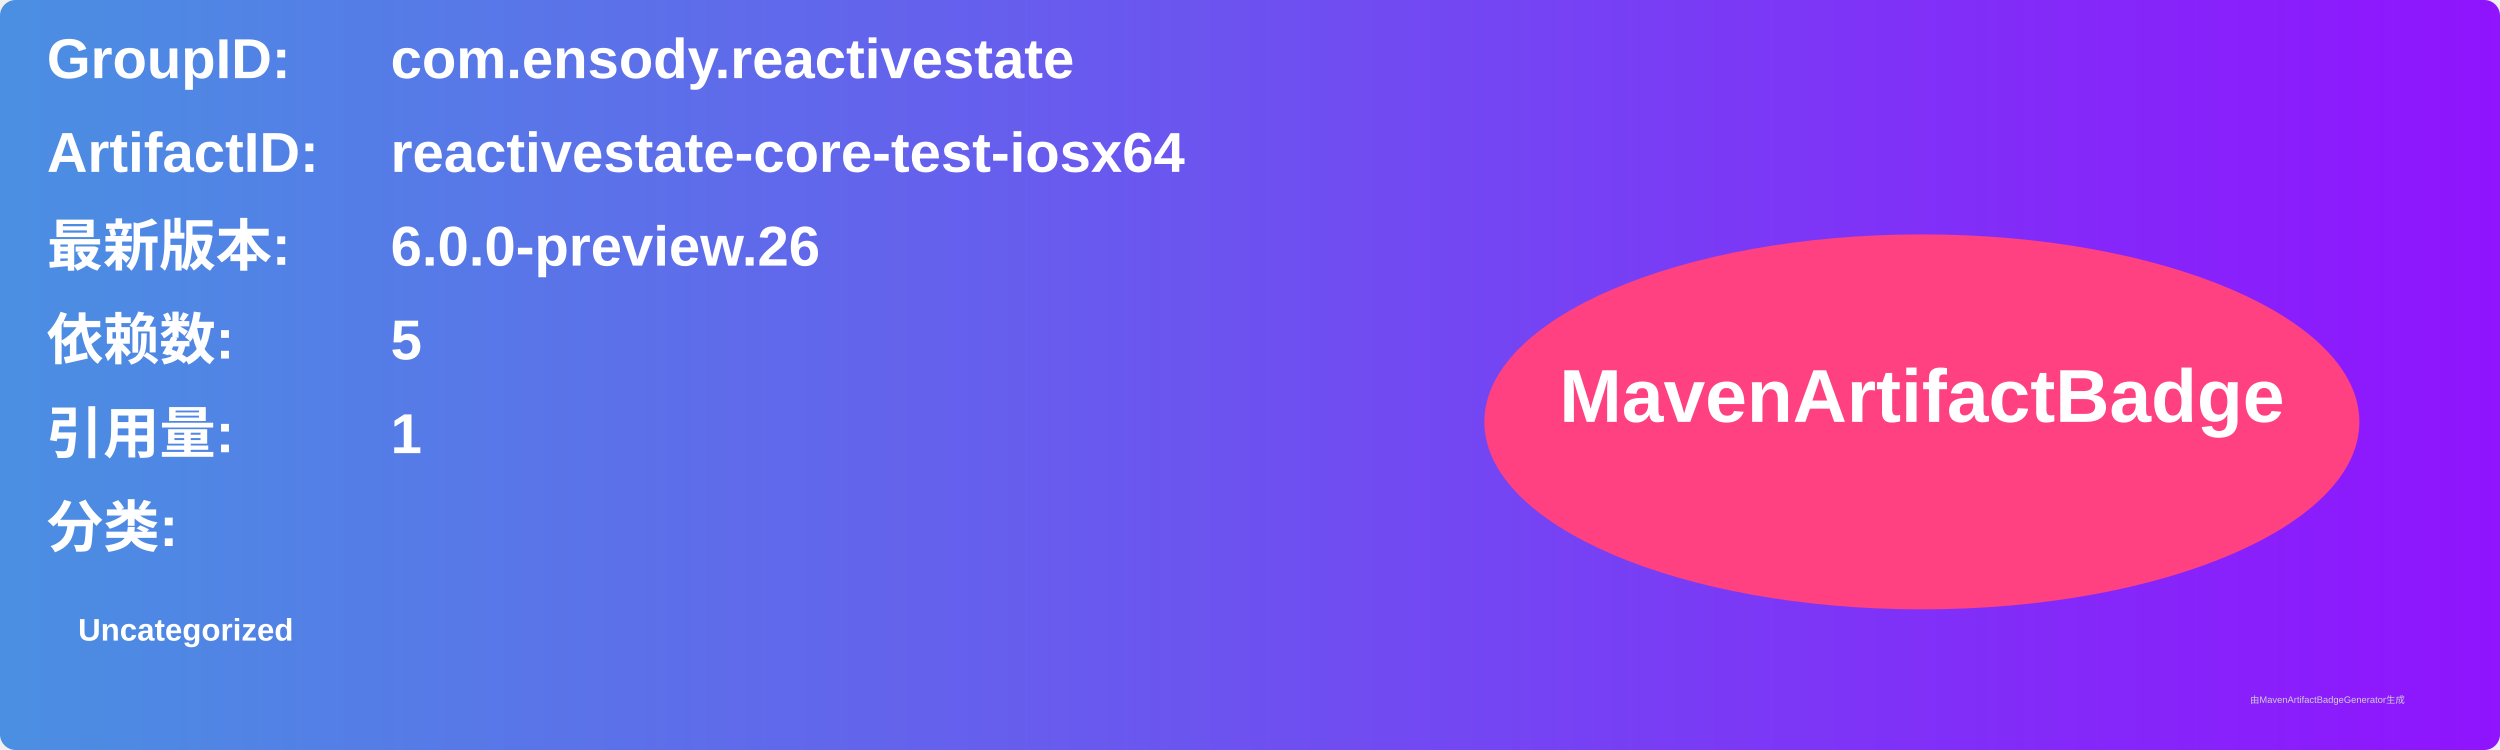
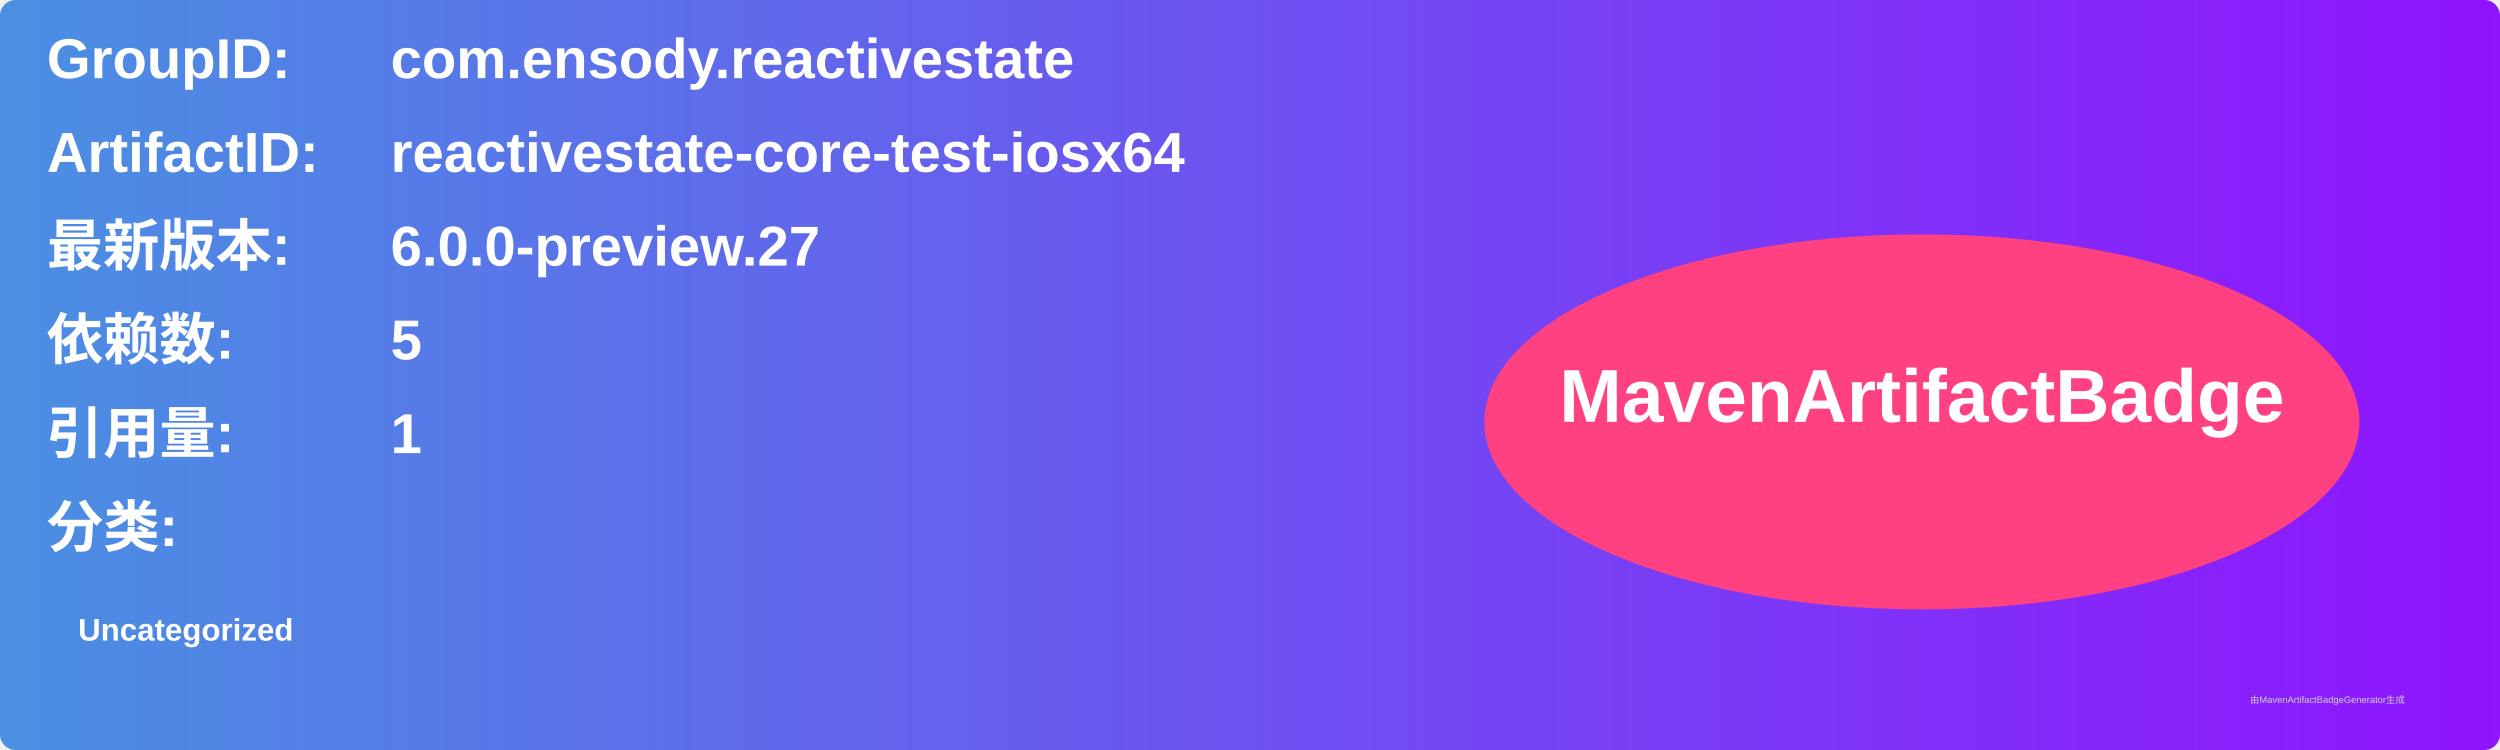
<svg xmlns="http://www.w3.org/2000/svg" width="800" height="240" viewBox="0 0 800 240">
  <linearGradient id="grad" x1="0%" y1="0%" x2="100%" y2="0%">
    <stop offset="0%" stop-color="#4a90e2" />
    <stop offset="100%" stop-color="#9013fe" />
  </linearGradient>
  <rect width="100%" height="100%" rx="5" ry="5" fill="url(#grad)" />
  <g transform="translate(15, 15)">
    <text x="0" y="10" font-family="Arial" font-size="18" fill="white" font-weight="bold" width="260">GroupID:</text>
    <text x="110" y="10" font-family="Arial" font-size="18" fill="white" font-weight="bold" width="460">com.ensody.reactivestate</text>
    <text x="0" y="40" font-family="Arial" font-size="18" fill="white" font-weight="bold" width="260">ArtifactID:</text>
    <text x="110" y="40" font-family="Arial" font-size="18" fill="white" font-weight="bold" width="460">reactivestate-core-test-iosx64</text>
    <text x="0" y="70" font-family="Arial" font-size="18" fill="white" font-weight="bold">最新版本:</text>
    <text x="110" y="70" font-family="Arial" font-size="18" fill="white" font-weight="bold">
-       <tspan font-weight="bold">6.0.0-preview.26</tspan>
+       <tspan font-weight="bold">6.0.0-preview.27</tspan>
    </text>
    <text x="0" y="100" font-family="Arial" font-size="18" fill="white" font-weight="bold">依赖数: </text>
    <text x="110" y="100" font-family="Arial" font-size="18" fill="white">
      <tspan font-weight="bold">5</tspan>
    </text>
    <text x="0" y="130" font-family="Arial" font-size="18" fill="white" font-weight="bold">引用量: </text>
    <text x="110" y="130" font-family="Arial" font-size="18" fill="white">
      <tspan font-weight="bold">1</tspan>
    </text>
    <text x="0" y="160" font-family="Arial" font-size="18" fill="white" font-weight="bold">分类:</text>
    <text x="10" y="190" font-family="Arial" font-size="10" fill="white">
      <tspan font-weight="bold">Uncategorized</tspan>
    </text>
    <ellipse cx="600" cy="120" rx="140" ry="60" fill="#ff4081" />
    <text x="600" y="120" text-anchor="middle" font-family="Arial" font-size="24" fill="white" font-weight="bold">MavenArtifactBadge</text>
  </g>
  <text x="720" y="225" font-family="Arial" font-size="3" fill="#d0d0d0">由MavenArtifactBadgeGenerator生成</text>
</svg>
